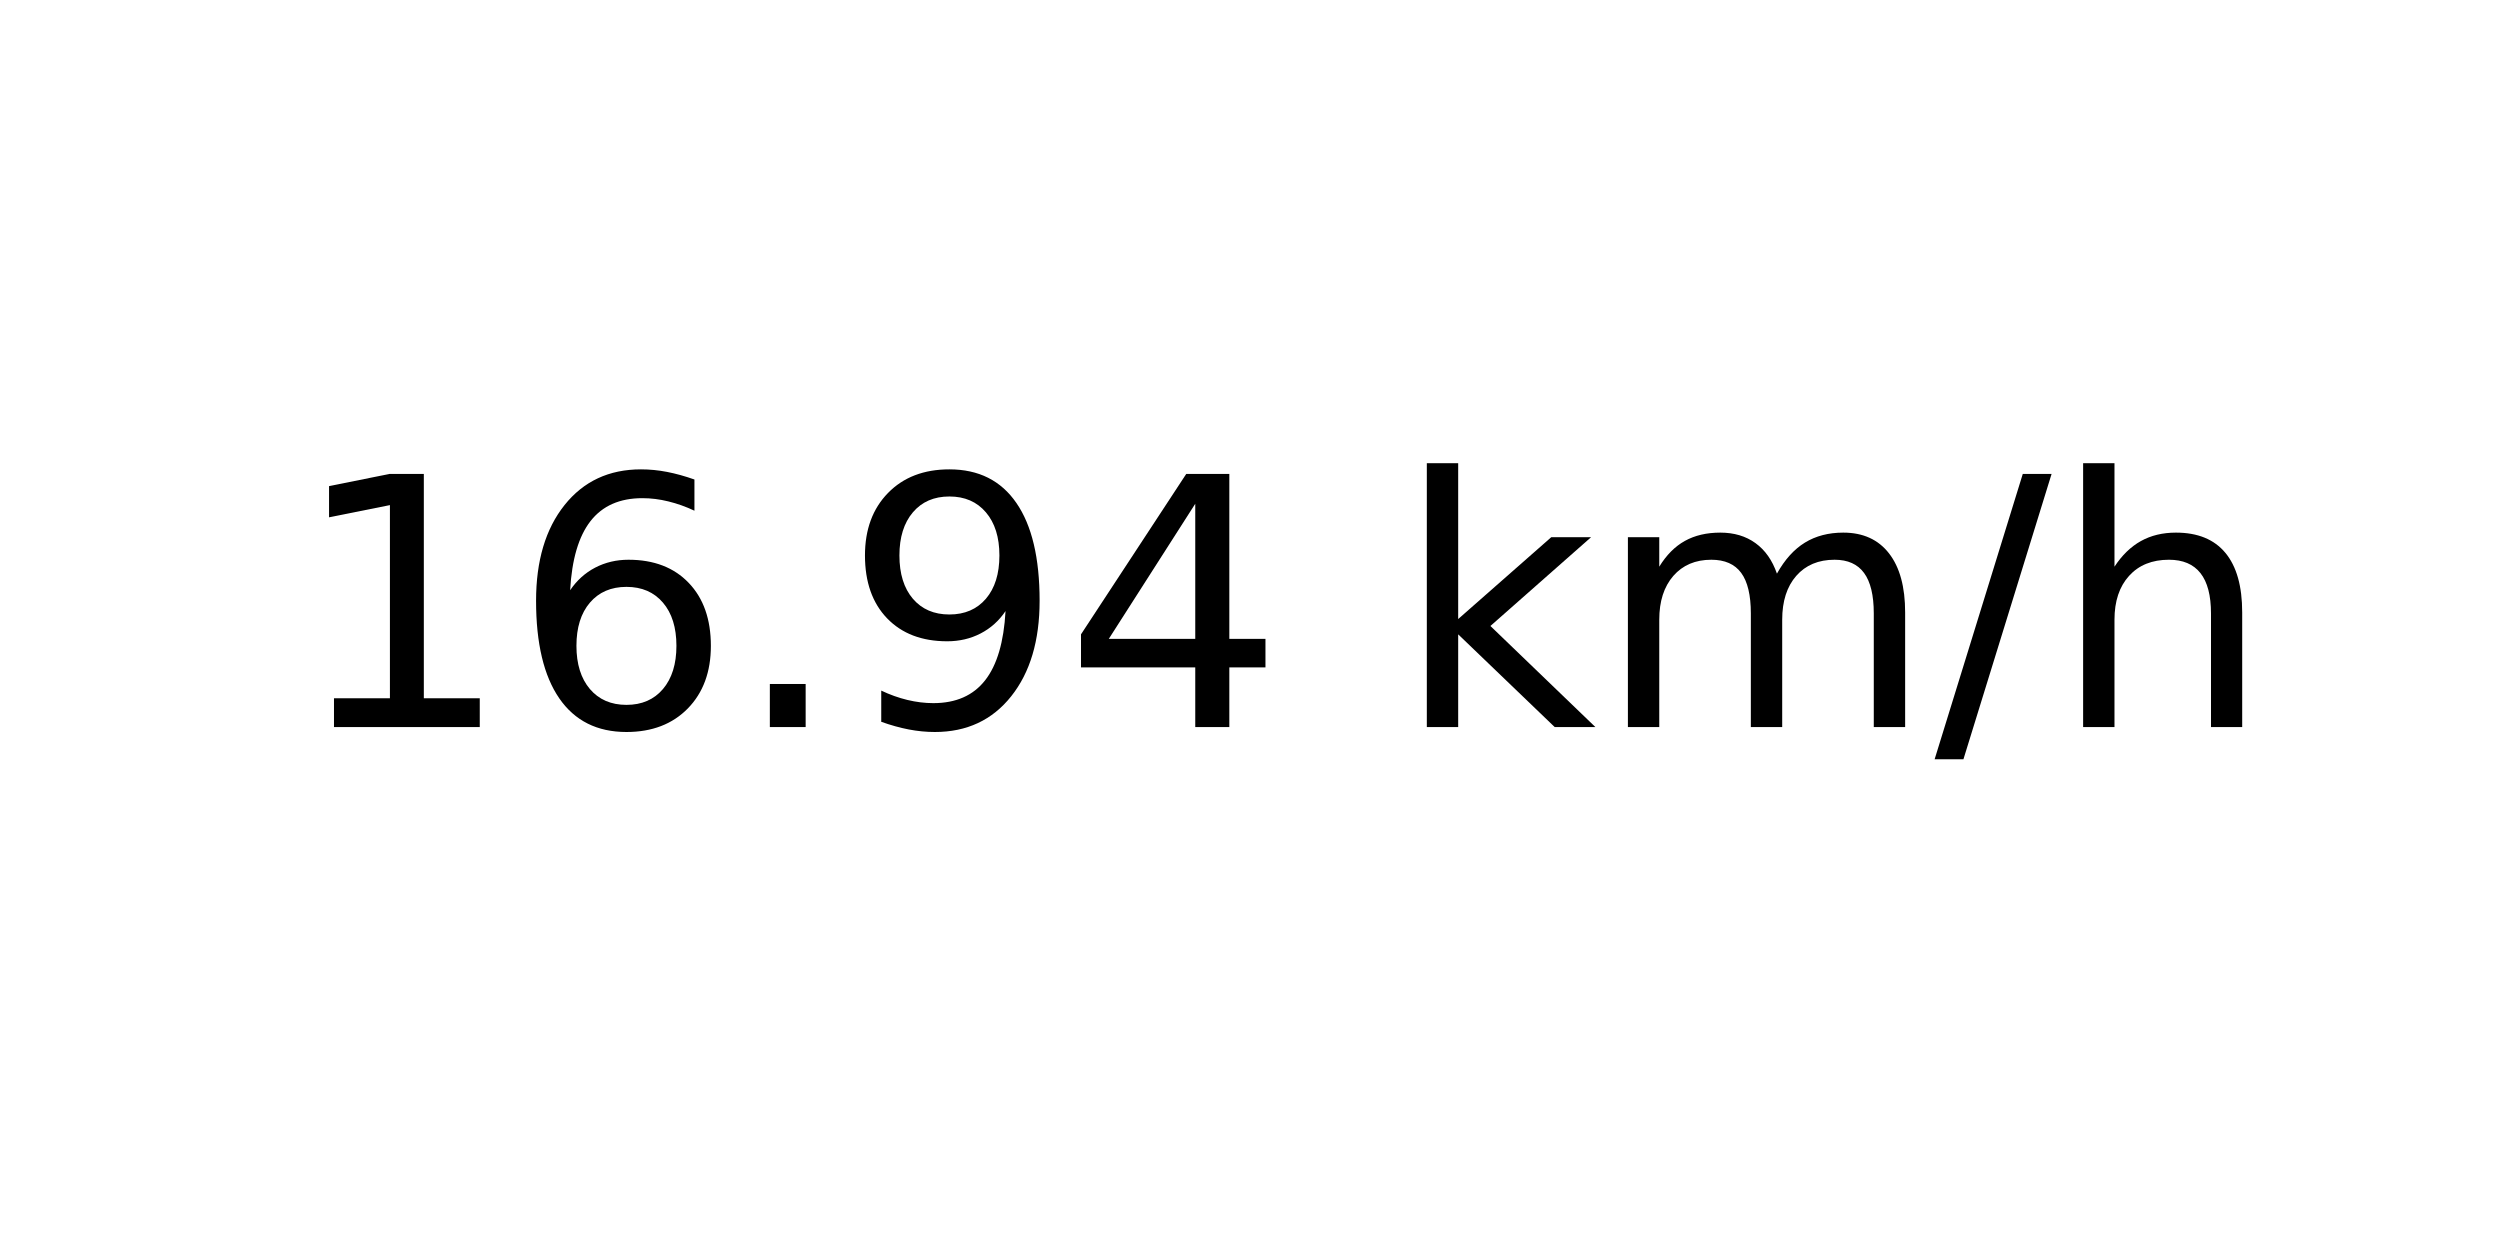
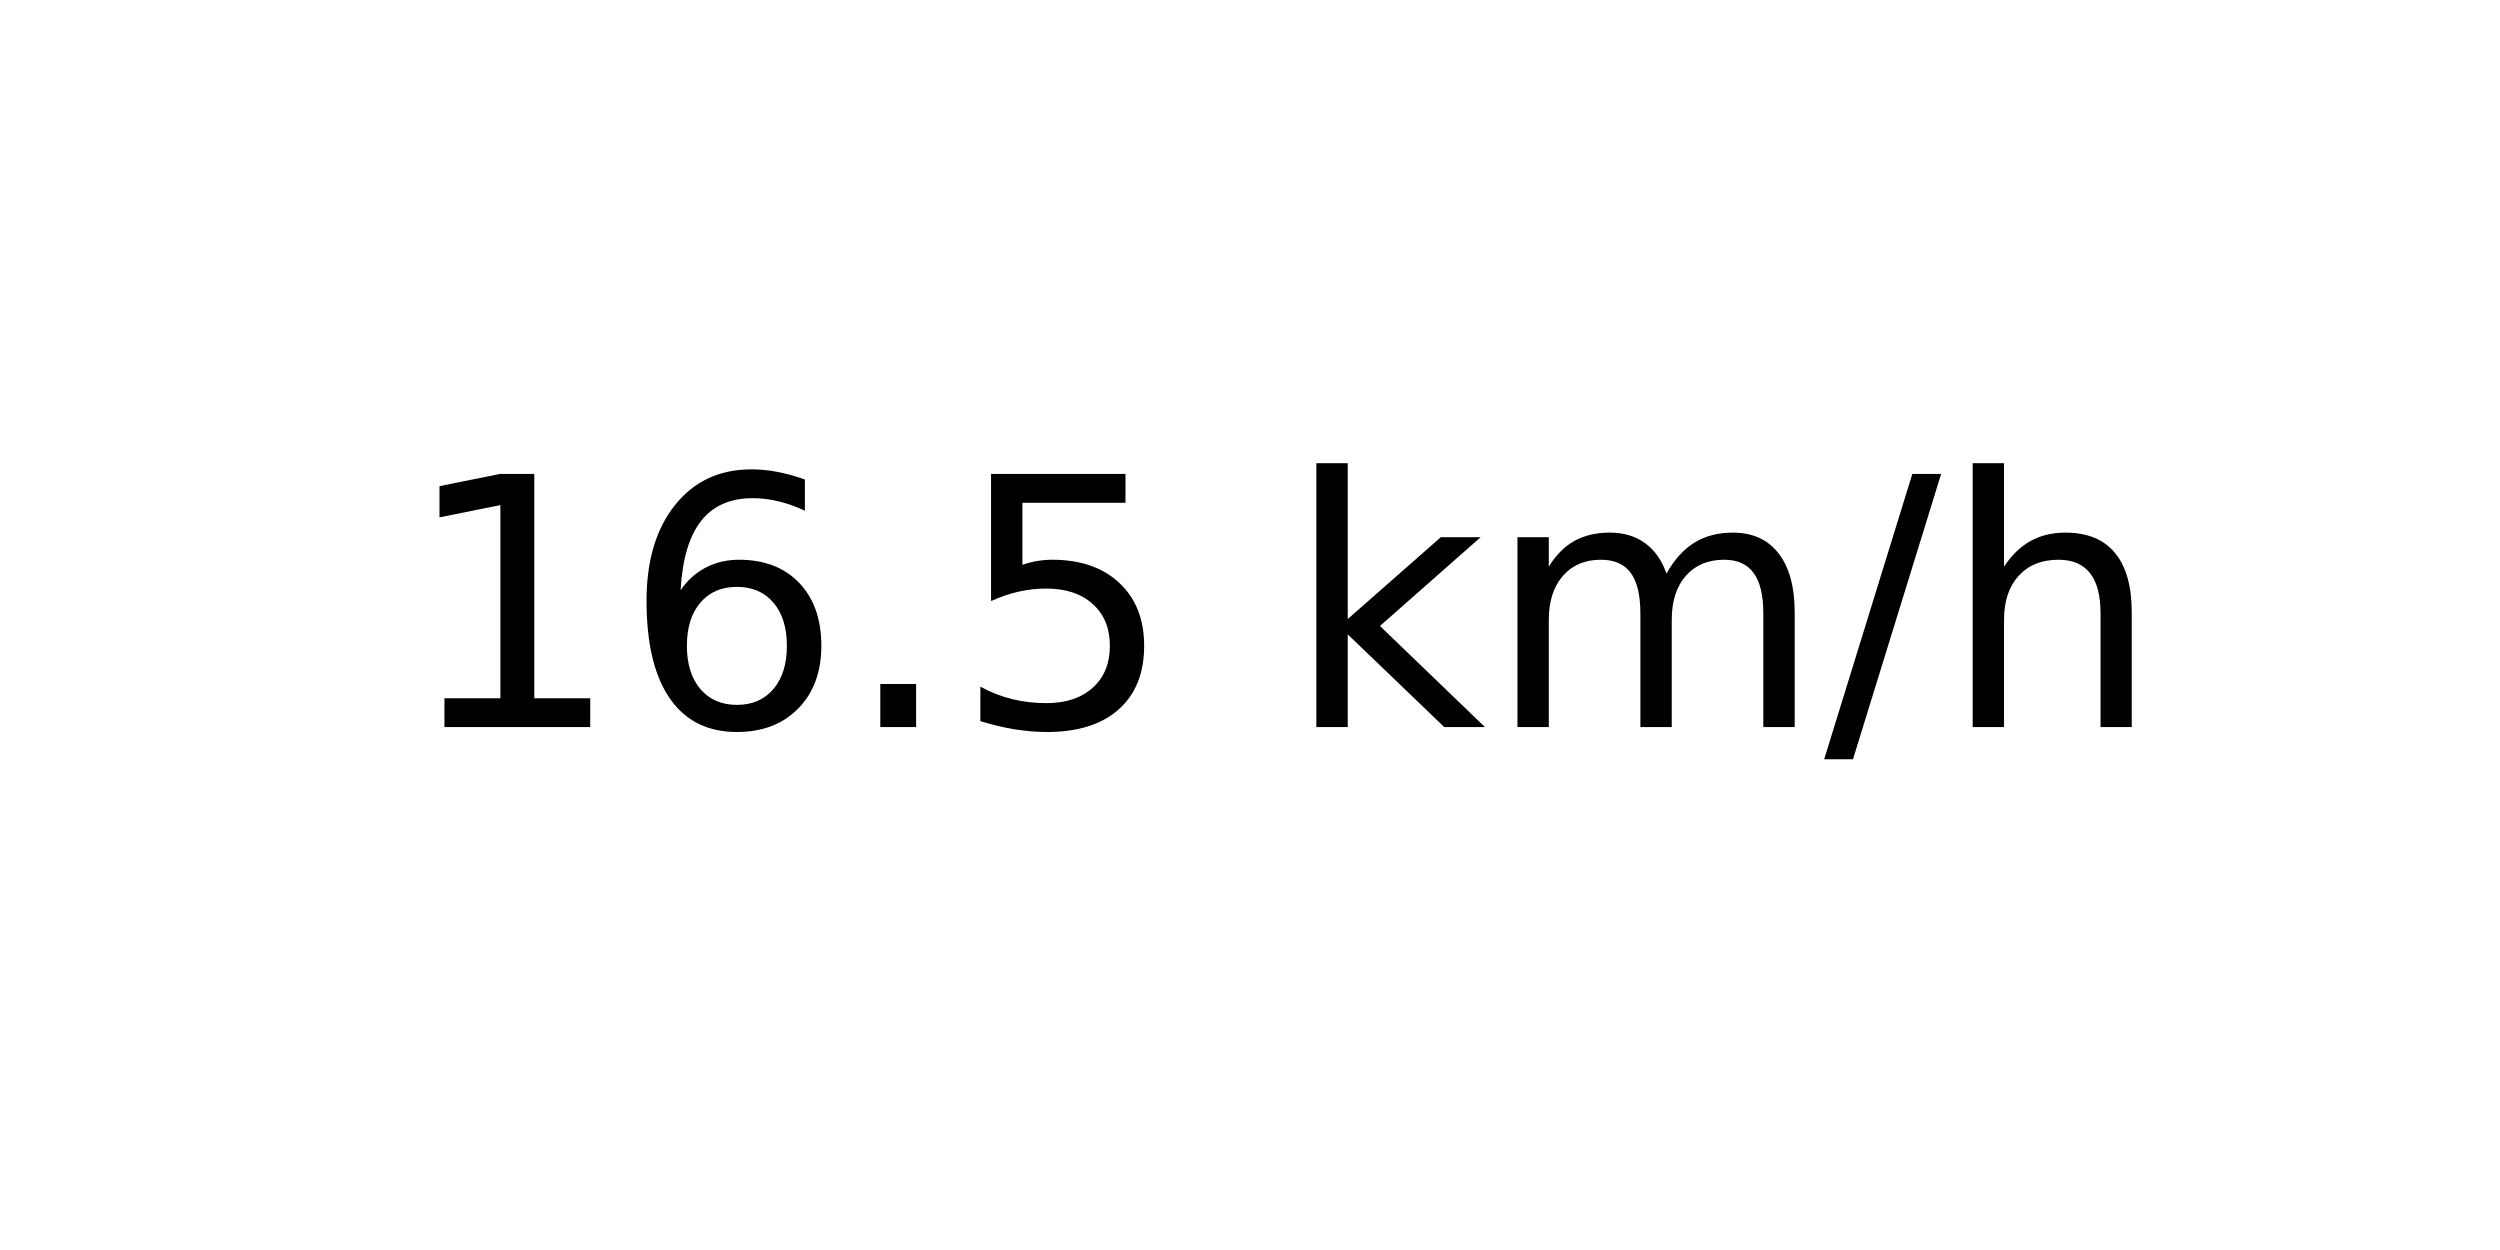
<svg xmlns="http://www.w3.org/2000/svg" xmlns:xlink="http://www.w3.org/1999/xlink" width="72pt" height="36pt" viewBox="0 0 72 36" version="1.1">
  <defs>
    <style type="text/css">*{stroke-linejoin: round; stroke-linecap: butt}</style>
  </defs>
  <g id="figure_1">
    <g id="axes_1">
      <g id="text_1">
-         <g transform="translate(8.378125 20.93937) scale(0.1 -0.1)">
+         <g transform="translate(11.55937 20.93937) scale(0.1 -0.1)">
          <defs>
            <path id="DejaVuSans-31" d="M 794 531  L 1825 531  L 1825 4091  L 703 3866  L 703 4441  L 1819 4666  L 2450 4666  L 2450 531  L 3481 531  L 3481 0  L 794 0  L 794 531  z " transform="scale(0.015625)" />
            <path id="DejaVuSans-36" d="M 2113 2584  Q 1688 2584 1439 2293  Q 1191 2003 1191 1497  Q 1191 994 1439 701  Q 1688 409 2113 409  Q 2538 409 2786 701  Q 3034 994 3034 1497  Q 3034 2003 2786 2293  Q 2538 2584 2113 2584  z M 3366 4563  L 3366 3988  Q 3128 4100 2886 4159  Q 2644 4219 2406 4219  Q 1781 4219 1451 3797  Q 1122 3375 1075 2522  Q 1259 2794 1537 2939  Q 1816 3084 2150 3084  Q 2853 3084 3261 2657  Q 3669 2231 3669 1497  Q 3669 778 3244 343  Q 2819 -91 2113 -91  Q 1303 -91 875 529  Q 447 1150 447 2328  Q 447 3434 972 4092  Q 1497 4750 2381 4750  Q 2619 4750 2861 4703  Q 3103 4656 3366 4563  z " transform="scale(0.015625)" />
            <path id="DejaVuSans-2e" d="M 684 794  L 1344 794  L 1344 0  L 684 0  L 684 794  z " transform="scale(0.015625)" />
-             <path id="DejaVuSans-39" d="M 703 97  L 703 672  Q 941 559 1184 500  Q 1428 441 1663 441  Q 2288 441 2617 861  Q 2947 1281 2994 2138  Q 2813 1869 2534 1725  Q 2256 1581 1919 1581  Q 1219 1581 811 2004  Q 403 2428 403 3163  Q 403 3881 828 4315  Q 1253 4750 1959 4750  Q 2769 4750 3195 4129  Q 3622 3509 3622 2328  Q 3622 1225 3098 567  Q 2575 -91 1691 -91  Q 1453 -91 1209 -44  Q 966 3 703 97  z M 1959 2075  Q 2384 2075 2632 2365  Q 2881 2656 2881 3163  Q 2881 3666 2632 3958  Q 2384 4250 1959 4250  Q 1534 4250 1286 3958  Q 1038 3666 1038 3163  Q 1038 2656 1286 2365  Q 1534 2075 1959 2075  z " transform="scale(0.015625)" />
-             <path id="DejaVuSans-34" d="M 2419 4116  L 825 1625  L 2419 1625  L 2419 4116  z M 2253 4666  L 3047 4666  L 3047 1625  L 3713 1625  L 3713 1100  L 3047 1100  L 3047 0  L 2419 0  L 2419 1100  L 313 1100  L 313 1709  L 2253 4666  z " transform="scale(0.015625)" />
+             <path id="DejaVuSans-35" d="M 691 4666  L 3169 4666  L 3169 4134  L 1269 4134  L 1269 2991  Q 1406 3038 1543 3061  Q 1681 3084 1819 3084  Q 2600 3084 3056 2656  Q 3513 2228 3513 1497  Q 3513 744 3044 326  Q 2575 -91 1722 -91  Q 1428 -91 1123 -41  Q 819 9 494 109  L 494 744  Q 775 591 1075 516  Q 1375 441 1709 441  Q 2250 441 2565 725  Q 2881 1009 2881 1497  Q 2881 1984 2565 2268  Q 2250 2553 1709 2553  Q 1456 2553 1204 2497  Q 953 2441 691 2322  L 691 4666  z " transform="scale(0.015625)" />
            <path id="DejaVuSans-20" transform="scale(0.015625)" />
            <path id="DejaVuSans-6b" d="M 581 4863  L 1159 4863  L 1159 1991  L 2875 3500  L 3609 3500  L 1753 1863  L 3688 0  L 2938 0  L 1159 1709  L 1159 0  L 581 0  L 581 4863  z " transform="scale(0.015625)" />
            <path id="DejaVuSans-6d" d="M 3328 2828  Q 3544 3216 3844 3400  Q 4144 3584 4550 3584  Q 5097 3584 5394 3201  Q 5691 2819 5691 2113  L 5691 0  L 5113 0  L 5113 2094  Q 5113 2597 4934 2840  Q 4756 3084 4391 3084  Q 3944 3084 3684 2787  Q 3425 2491 3425 1978  L 3425 0  L 2847 0  L 2847 2094  Q 2847 2600 2669 2842  Q 2491 3084 2119 3084  Q 1678 3084 1418 2786  Q 1159 2488 1159 1978  L 1159 0  L 581 0  L 581 3500  L 1159 3500  L 1159 2956  Q 1356 3278 1631 3431  Q 1906 3584 2284 3584  Q 2666 3584 2933 3390  Q 3200 3197 3328 2828  z " transform="scale(0.015625)" />
            <path id="DejaVuSans-2f" d="M 1625 4666  L 2156 4666  L 531 -594  L 0 -594  L 1625 4666  z " transform="scale(0.015625)" />
            <path id="DejaVuSans-68" d="M 3513 2113  L 3513 0  L 2938 0  L 2938 2094  Q 2938 2591 2744 2837  Q 2550 3084 2163 3084  Q 1697 3084 1428 2787  Q 1159 2491 1159 1978  L 1159 0  L 581 0  L 581 4863  L 1159 4863  L 1159 2956  Q 1366 3272 1645 3428  Q 1925 3584 2291 3584  Q 2894 3584 3203 3211  Q 3513 2838 3513 2113  z " transform="scale(0.015625)" />
          </defs>
          <use xlink:href="#DejaVuSans-31" />
          <use xlink:href="#DejaVuSans-36" x="63.623" />
          <use xlink:href="#DejaVuSans-2e" x="127.246" />
-           <use xlink:href="#DejaVuSans-39" x="159.033" />
-           <use xlink:href="#DejaVuSans-34" x="222.656" />
-           <use xlink:href="#DejaVuSans-20" x="286.279" />
-           <use xlink:href="#DejaVuSans-6b" x="318.066" />
-           <use xlink:href="#DejaVuSans-6d" x="375.977" />
-           <use xlink:href="#DejaVuSans-2f" x="473.389" />
-           <use xlink:href="#DejaVuSans-68" x="507.08" />
+           <use xlink:href="#DejaVuSans-35" x="159.033" />
+           <use xlink:href="#DejaVuSans-20" x="222.656" />
+           <use xlink:href="#DejaVuSans-6b" x="254.443" />
+           <use xlink:href="#DejaVuSans-6d" x="312.354" />
+           <use xlink:href="#DejaVuSans-2f" x="409.766" />
+           <use xlink:href="#DejaVuSans-68" x="443.457" />
        </g>
      </g>
    </g>
  </g>
</svg>
